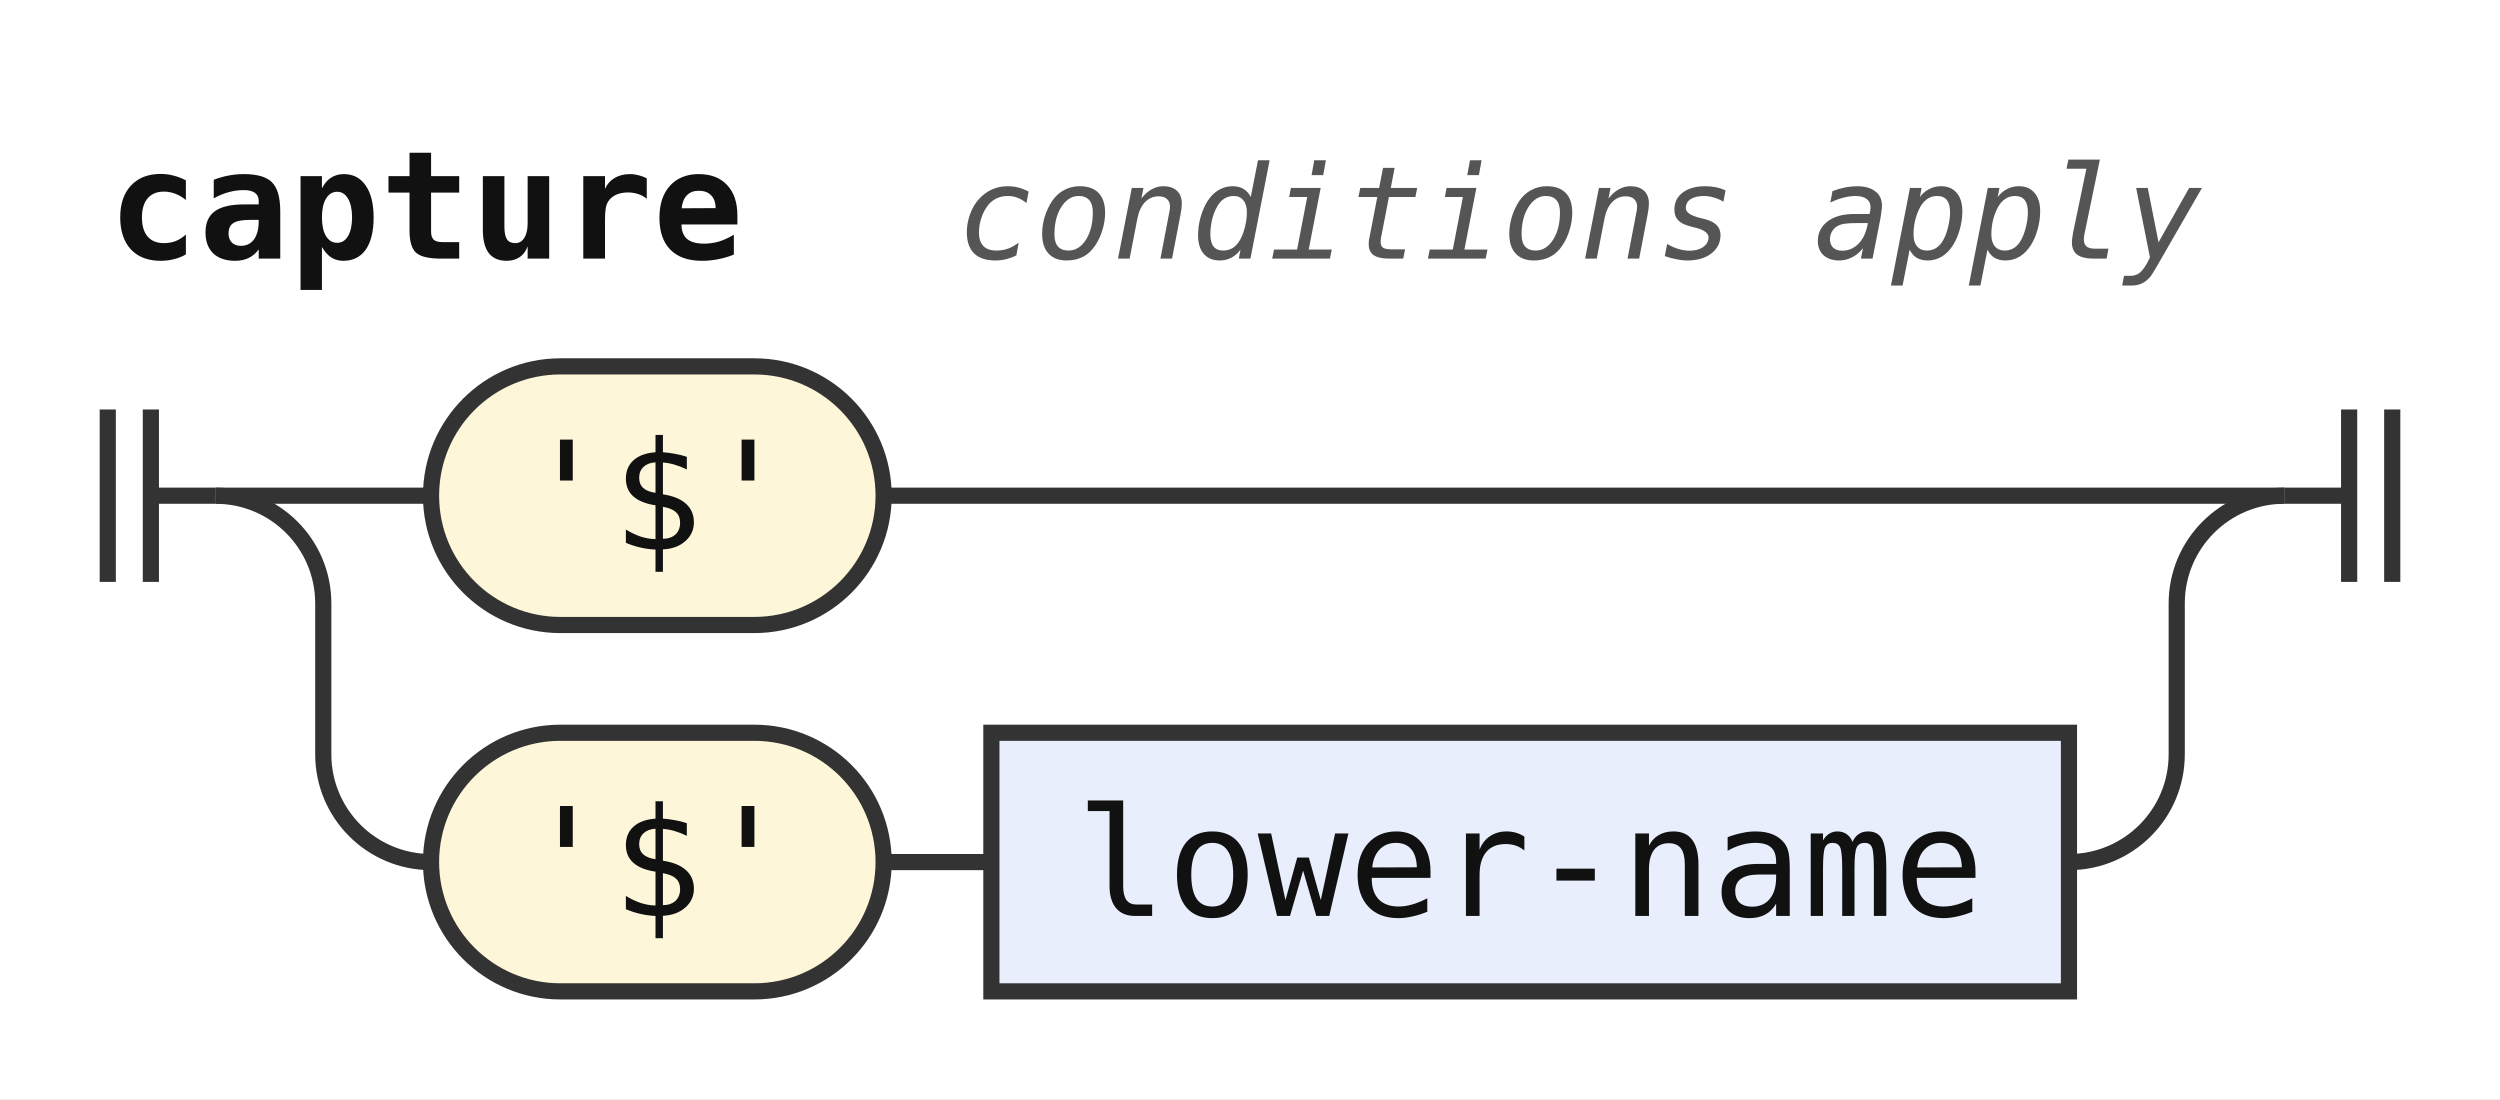
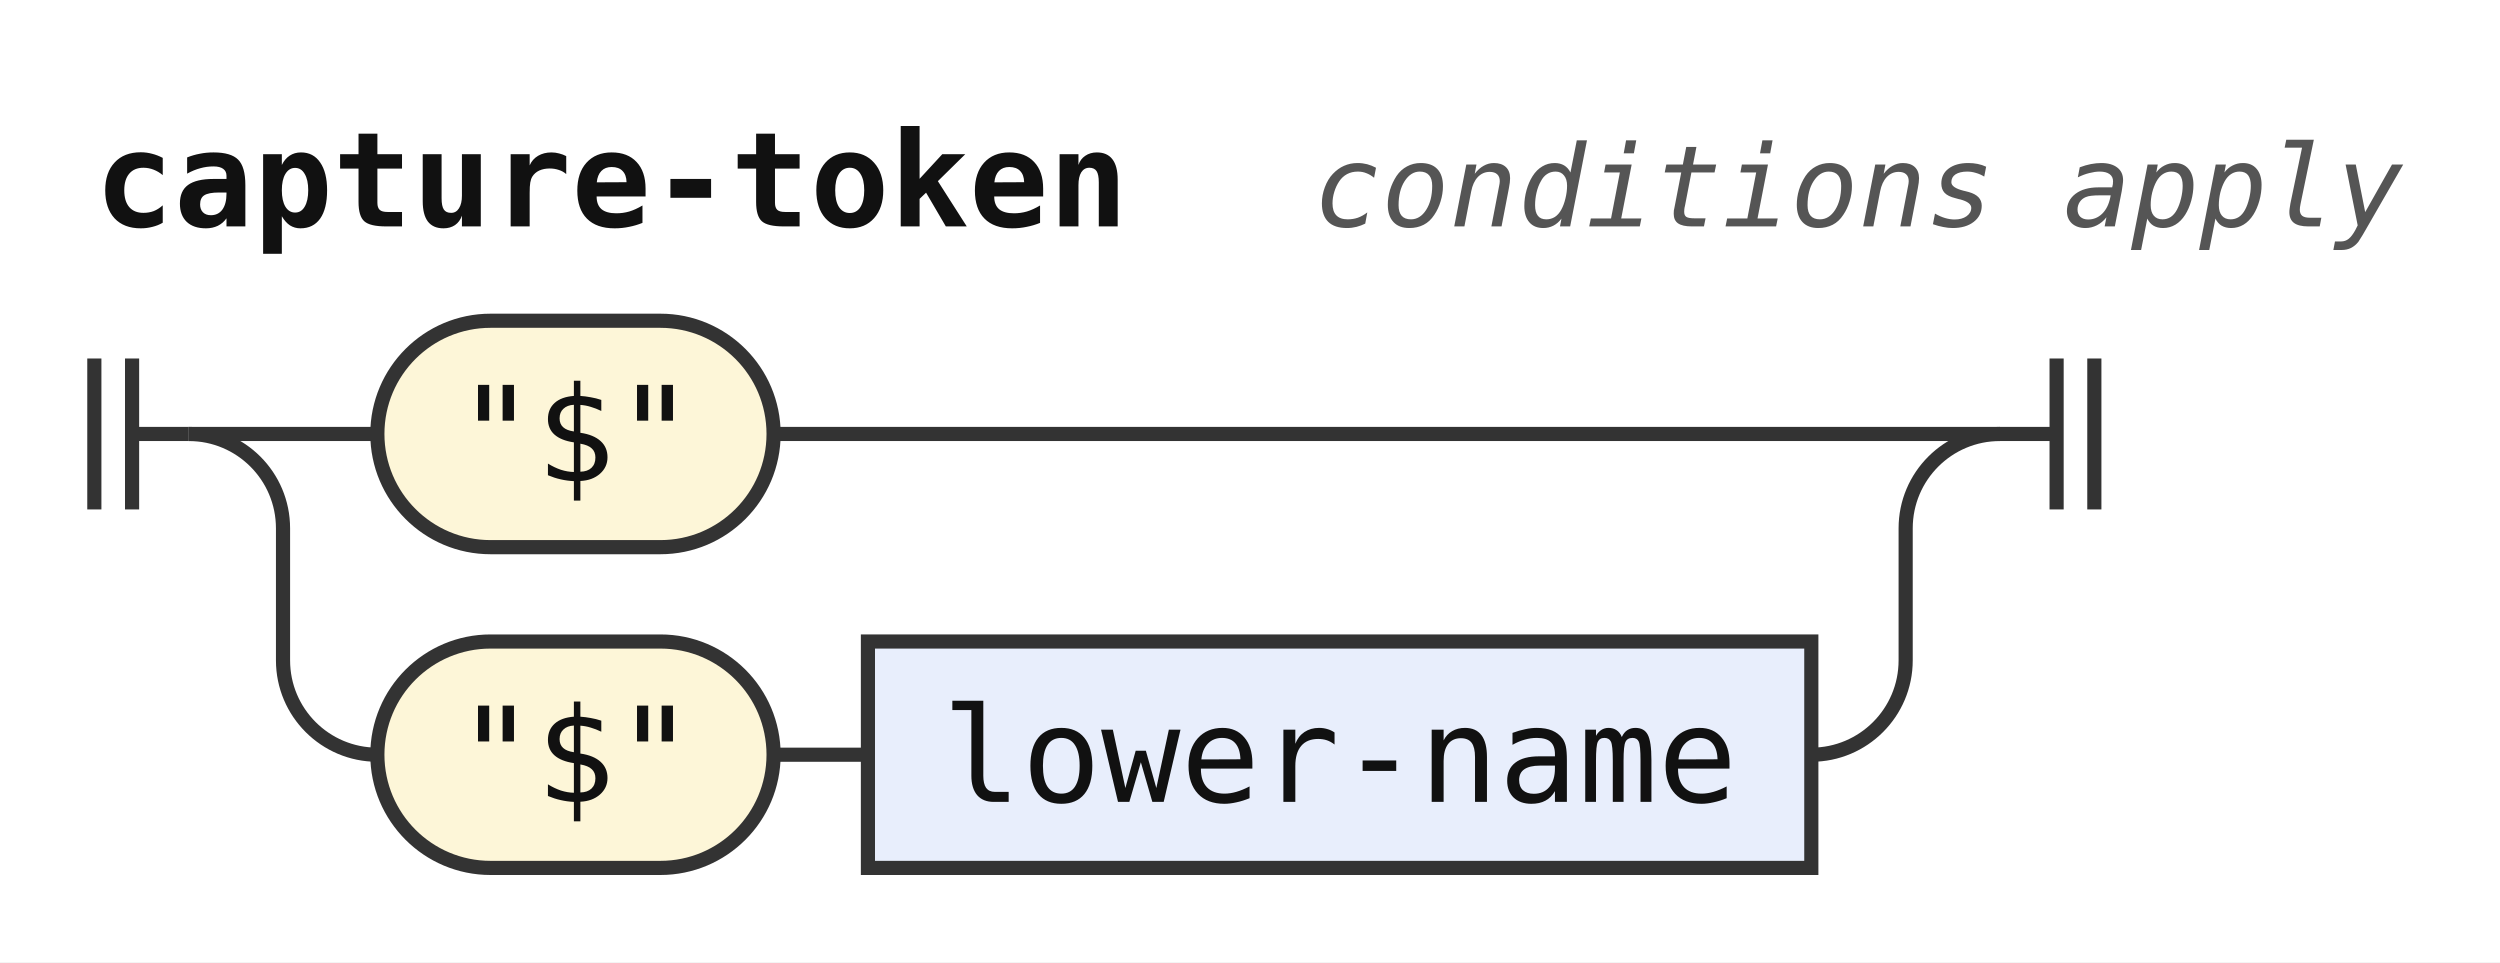
- <svg xmlns="http://www.w3.org/2000/svg" width="232" height="102" viewBox="0 0 232 102" role="img" aria-label="Railroad diagram of the rule capture">
+ <svg xmlns="http://www.w3.org/2000/svg" width="265" height="102" viewBox="0 0 265 102" role="img" aria-label="Railroad diagram of the rule capture-token">
  <style>path{fill:none;stroke:#333;stroke-width:1.5}.rule rect{fill:#e8eefc;stroke:#333;stroke-width:1.5}.terminal rect{fill:#fdf6d8;stroke:#333;stroke-width:1.5}text{font-family:ui-monospace,SFMono-Regular,Menlo,Consolas,"DejaVu Sans Mono","Liberation Mono",monospace;font-size:14px;fill:#111;text-anchor:middle}text.label{font-size:12px;font-style:italic;fill:#555;text-anchor:start}text.title{font-weight:bold;text-anchor:start}</style>
  <rect width="100%" height="100%" fill="#fff" />
-   <text class="title" x="10" y="24" textLength="58.8" lengthAdjust="spacingAndGlyphs">capture</text>
-   <text class="label" x="88.8" y="24" textLength="115.2" lengthAdjust="spacingAndGlyphs">conditions apply</text>
+   <text class="title" x="10" y="24" textLength="109.2" lengthAdjust="spacingAndGlyphs">capture-token</text>
+   <text class="label" x="139.2" y="24" textLength="115.2" lengthAdjust="spacingAndGlyphs">conditions apply</text>
  <path d="M10 38v16m4 -16v16M14 46h6" />
  <path d="M20 46h20" />
  <g class="terminal">
    <rect x="40" y="34" width="42" height="24" rx="12" />
-     <text x="61" y="51" textLength="25.2" lengthAdjust="spacingAndGlyphs">'$'</text>
+     <text x="61" y="51" textLength="25.2" lengthAdjust="spacingAndGlyphs">"$"</text>
  </g>
  <path d="M82 46H212" />
  <path d="M20 46a10 10 0 0 1 10 10V70a10 10 0 0 0 10 10" />
  <g class="terminal">
    <rect x="40" y="68" width="42" height="24" rx="12" />
-     <text x="61" y="85" textLength="25.2" lengthAdjust="spacingAndGlyphs">'$'</text>
+     <text x="61" y="85" textLength="25.2" lengthAdjust="spacingAndGlyphs">"$"</text>
  </g>
  <path d="M82 80h10" />
  <g class="rule">
    <rect x="92" y="68" width="100" height="24" rx="0" />
    <text x="142" y="85" textLength="84" lengthAdjust="spacingAndGlyphs">lower-name</text>
  </g>
  <path d="M192 80H192a10 10 0 0 0 10 -10V56a10 10 0 0 1 10 -10" />
  <path d="M212 46h6m0 -8v16m4 -16v16" />
</svg>
